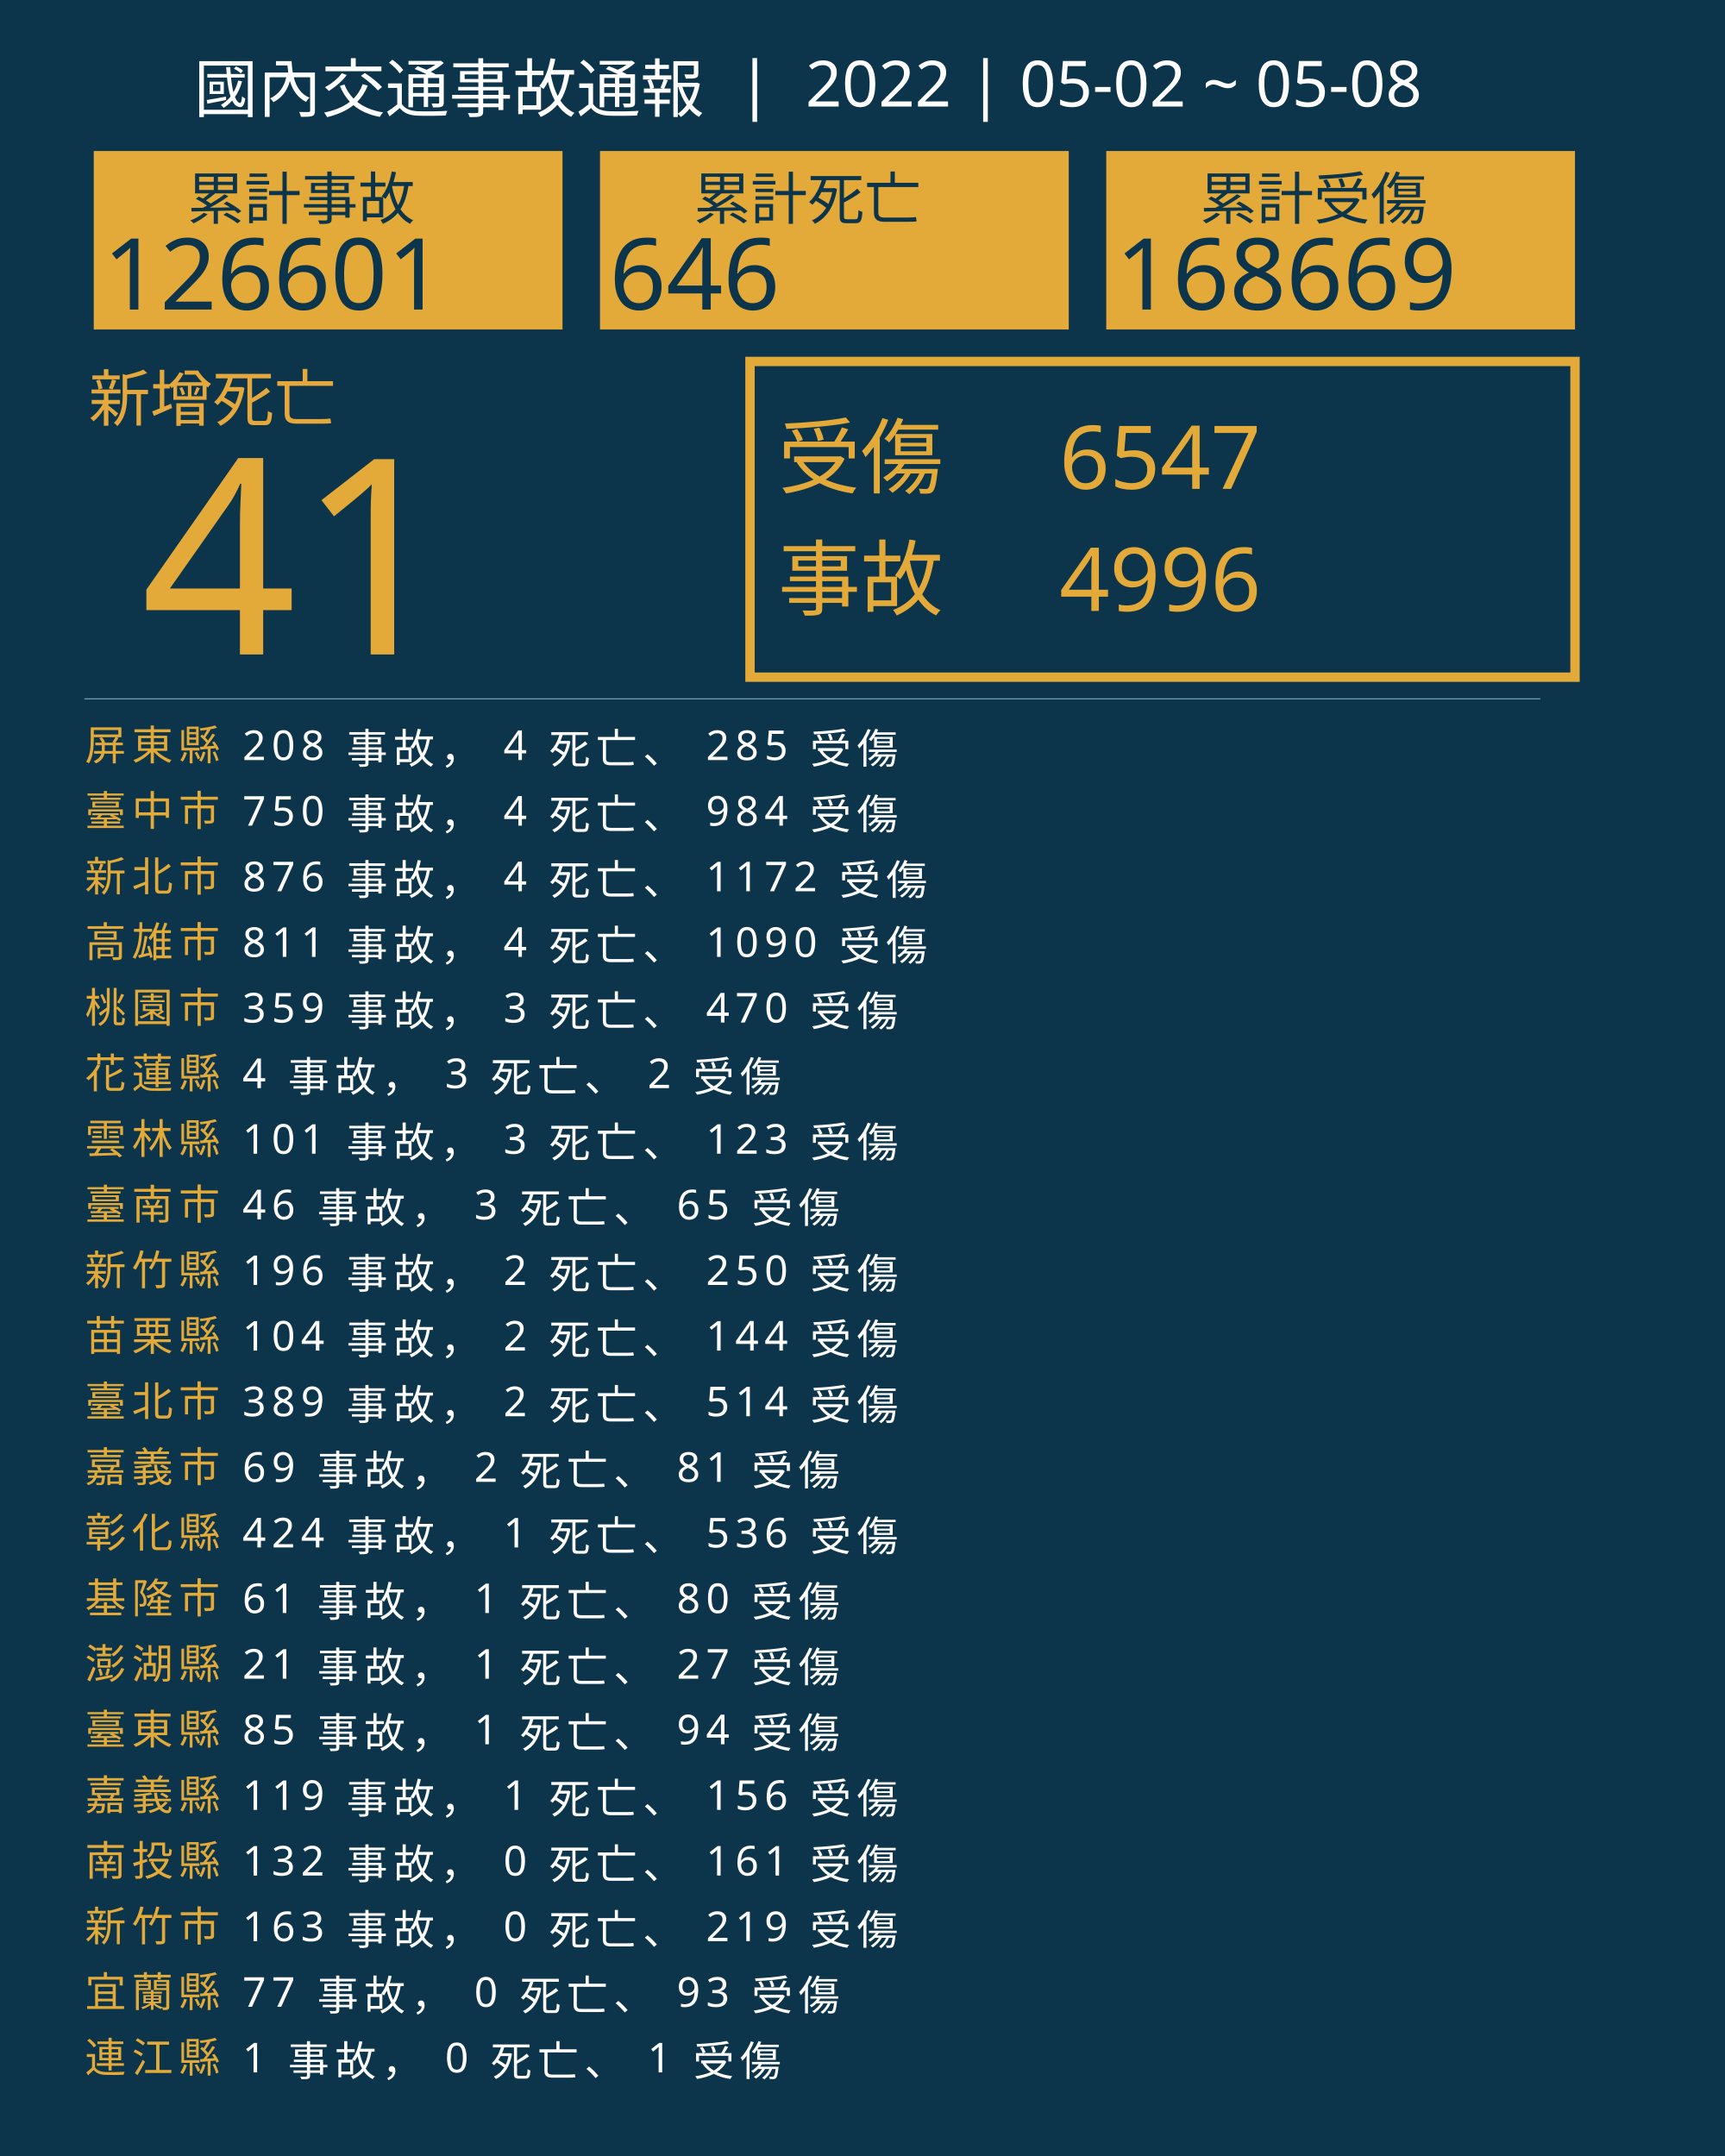
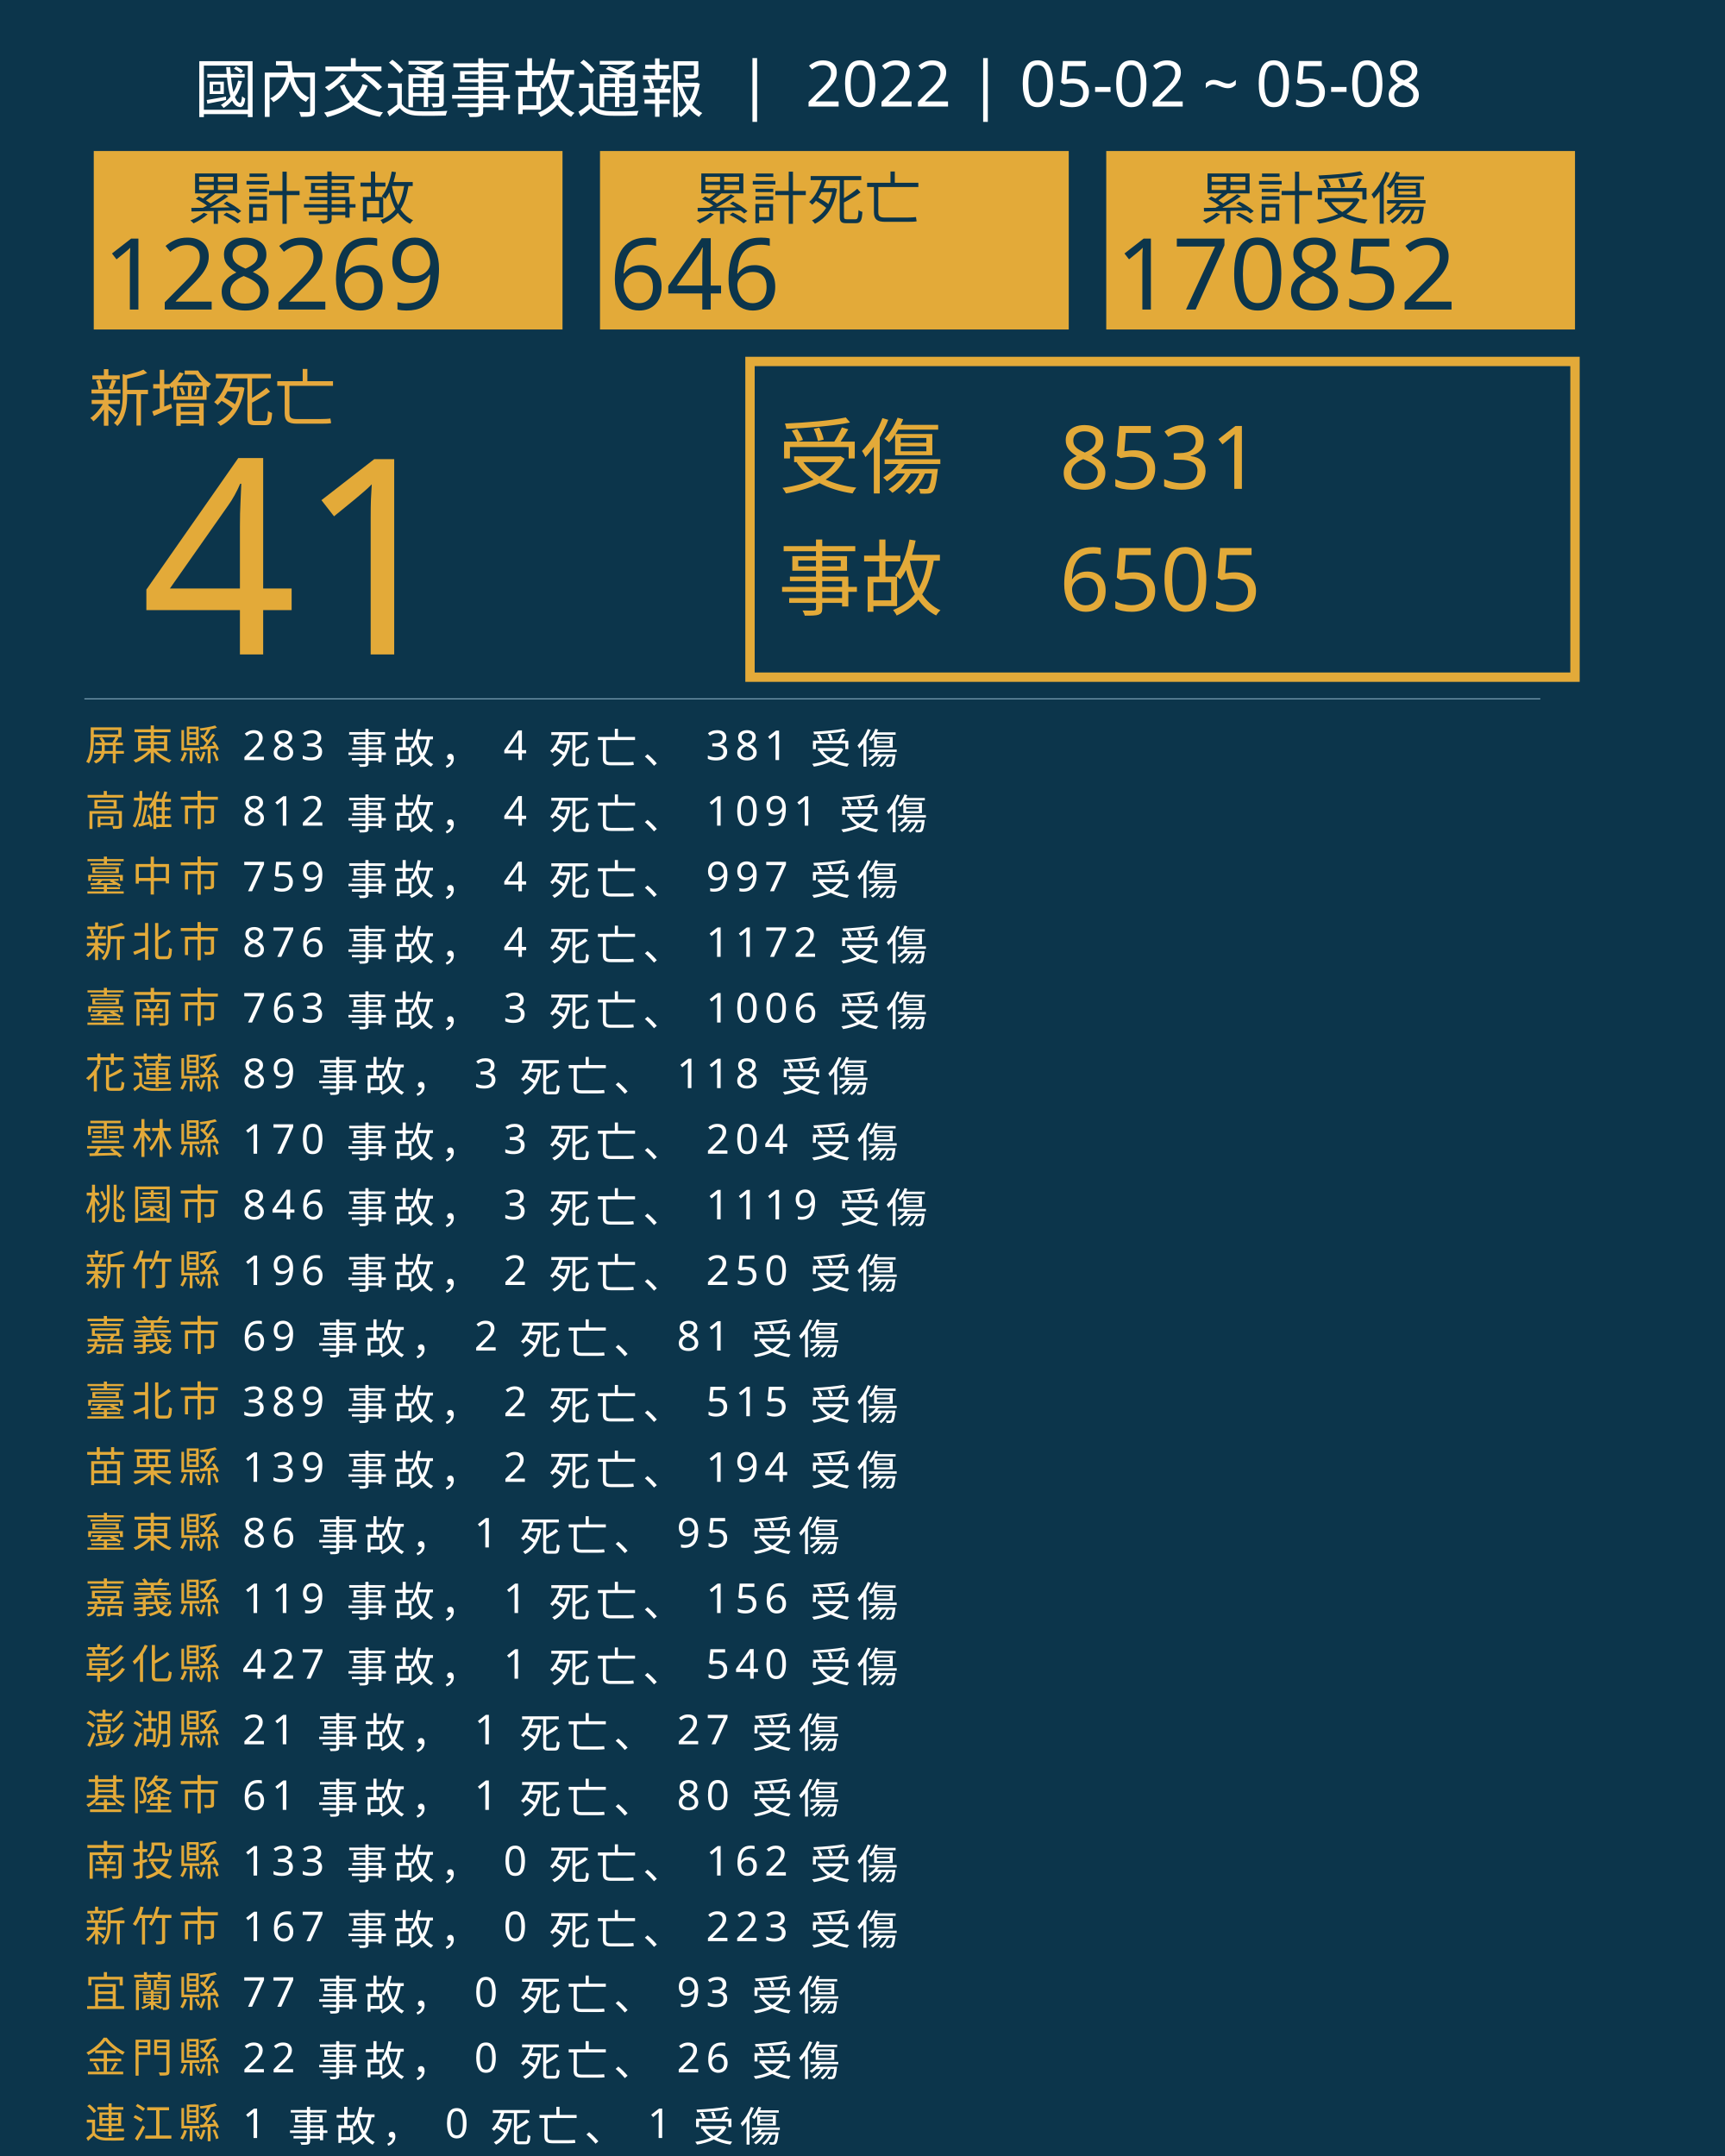
<svg xmlns="http://www.w3.org/2000/svg" version="1.1" id="圖層_1" x="0px" y="0px" viewBox="0 0 1840 2300" style="enable-background:new 0 0 1840 2300;" xml:space="preserve">
  <style type="text/css">
	.st0{fill:#0C354B;}
	.st1{fill:#E5A83D;}
	.st2{font-family:'NotoSansCJKtc-Bold-B5pc-H';}
	.st3{font-size:66px;}
	.st4{fill:#E3AA39;}
	.st5{font-family:'Arial-BoldMT';}
	.st6{font-size:291.776px;}
	.st7{fill:none;stroke:#E3AA39;stroke-miterlimit:10;stroke-width:10;}
	.st8{font-family:'NotoSansCJKtc-Light-B5pc-H';}
	.st9{font-size:88px;}
	.st10{font-family:'NotoSansCJKtc-Medium-B5pc-H';}
	.st11{font-size:94px;}
	.st12{fill:none;stroke:#8AAFC1;stroke-miterlimit:10;}
	.st13{font-size:60.649px;}
	.st14{font-size:106px;}
	.st15{fill:none;}
	.st16{font-size:44px;}
	.st17{letter-spacing:6;}
	.st18{fill:#FFFFFF;}
	.st19{letter-spacing:1;}
	.st20{font-size:68px;}
</style>
  <rect class="st0" width="1840" height="2300" />
  <text transform="matrix(1 0 0 1 94.5001 449.017)" class="st1 st2 st3">新增死亡</text>
  <g>
    <text transform="matrix(1 0 0 1 150 698.1412)" class="st4 st5 st6">41</text>
  </g>
  <g>
    <rect x="800" y="385.6" class="st7" width="880" height="336.8" />
    <g>
      <text transform="matrix(1 0 0 1 830 519.593)" class="st4 st8 st9">受傷</text>
-       <text transform="matrix(1 0 0 1 1130 521.5084)" class="st4 st10 st11">6547</text>
-       <text transform="matrix(1 0 0 1 1130 651.7274)" class="st4 st10 st11">4996</text>
+       <text transform="matrix(1 0 0 1 1130 521.5084)" class="st4 st10 st11">8531</text>
+       <text transform="matrix(1 0 0 1 1130 651.7274)" class="st4 st10 st11">6505</text>
      <text transform="matrix(1 0 0 1 830 649.4965)" class="st4 st8 st9">事故</text>
    </g>
  </g>
  <line class="st12" x1="90" y1="745.5" x2="1643" y2="745.5" />
  <g>
    <g>
      <rect x="100" y="161.1" class="st4" width="500" height="190.4" />
      <g>
        <text transform="matrix(1 0 0 1 200 233.9079)" class="st0 st10 st13">累計事故</text>
        <g>
-           <text transform="matrix(1 0 0 1 110 330.2121)" class="st0 st5 st14">126601</text>
+           <text transform="matrix(1 0 0 1 110 330.2121)" class="st0 st5 st14">128269</text>
        </g>
      </g>
    </g>
    <g>
      <rect x="640" y="161.1" class="st4" width="500" height="190.4" />
      <g>
        <text transform="matrix(1 0 0 1 740 233.908)" class="st0 st10 st13">累計死亡</text>
        <g>
          <text transform="matrix(1 0 0 1 650 330.2122)" class="st0 st5 st14">646</text>
        </g>
      </g>
    </g>
    <g>
      <rect x="1180" y="161.1" class="st4" width="500" height="190.4" />
      <g>
        <text transform="matrix(1 0 0 1 1280 233.908)" class="st0 st10 st13">累計受傷</text>
        <g>
-           <text transform="matrix(1 0 0 1 1190 330.2122)" class="st0 st5 st14">168669</text>
+           <text transform="matrix(1 0 0 1 1190 330.2122)" class="st0 st5 st14">170852</text>
        </g>
      </g>
    </g>
  </g>
  <rect x="90.6" y="772.1" class="st15" width="1141.8" height="314.8" />
  <text transform="matrix(1 0 0 1 90.5591 810.7965)">
    <tspan x="0" y="0" class="st4 st10 st16 st17">屏東縣</tspan>
-     <tspan x="150.6" y="0" class="st18 st10 st16 st17"> 208 事故， 4 死亡、 285 受傷</tspan>
-     <tspan x="0" y="70" class="st4 st10 st16 st17">臺中市</tspan>
-     <tspan x="150.6" y="70" class="st18 st10 st16 st17"> 750 事故， 4 死亡、 984 受傷</tspan>
-     <tspan x="0" y="140" class="st4 st10 st16 st17">新北市</tspan>
-     <tspan x="150.6" y="140" class="st18 st10 st16 st17"> 876 事故， 4 死亡、 1172 受傷</tspan>
-     <tspan x="0" y="210" class="st4 st10 st16 st17">高雄市</tspan>
-     <tspan x="150.6" y="210" class="st18 st10 st16 st17"> 811 事故， 4 死亡、 1090 受傷</tspan>
-     <tspan x="0" y="280" class="st4 st10 st16 st17">桃園市</tspan>
-     <tspan x="150.6" y="280" class="st18 st10 st16 st17"> 359 事故， 3 死亡、 470 受傷</tspan>
+     <tspan x="150.6" y="0" class="st18 st10 st16 st17"> 283 事故， 4 死亡、 381 受傷</tspan>
+     <tspan x="0" y="70" class="st4 st10 st16 st17">高雄市</tspan>
+     <tspan x="150.6" y="70" class="st18 st10 st16 st17"> 812 事故， 4 死亡、 1091 受傷</tspan>
+     <tspan x="0" y="140" class="st4 st10 st16 st17">臺中市</tspan>
+     <tspan x="150.6" y="140" class="st18 st10 st16 st17"> 759 事故， 4 死亡、 997 受傷</tspan>
+     <tspan x="0" y="210" class="st4 st10 st16 st17">新北市</tspan>
+     <tspan x="150.6" y="210" class="st18 st10 st16 st17"> 876 事故， 4 死亡、 1172 受傷</tspan>
+     <tspan x="0" y="280" class="st4 st10 st16 st17">臺南市</tspan>
+     <tspan x="150.6" y="280" class="st18 st10 st16 st17"> 763 事故， 3 死亡、 1006 受傷</tspan>
    <tspan x="0" y="350" class="st4 st10 st16 st17">花蓮縣</tspan>
-     <tspan x="150.6" y="350" class="st18 st10 st16 st17"> 4 事故， 3 死亡、 2 受傷</tspan>
+     <tspan x="150.6" y="350" class="st18 st10 st16 st17"> 89 事故， 3 死亡、 118 受傷</tspan>
    <tspan x="0" y="420" class="st4 st10 st16 st17">雲林縣</tspan>
-     <tspan x="150.6" y="420" class="st18 st10 st16 st17"> 101 事故， 3 死亡、 123 受傷</tspan>
-     <tspan x="0" y="490" class="st4 st10 st16 st17">臺南市</tspan>
-     <tspan x="150.6" y="490" class="st18 st10 st16 st17"> 46 事故， 3 死亡、 65 受傷</tspan>
+     <tspan x="150.6" y="420" class="st18 st10 st16 st17"> 170 事故， 3 死亡、 204 受傷</tspan>
+     <tspan x="0" y="490" class="st4 st10 st16 st17">桃園市</tspan>
+     <tspan x="150.6" y="490" class="st18 st10 st16 st17"> 846 事故， 3 死亡、 1119 受傷</tspan>
    <tspan x="0" y="560" class="st4 st10 st16 st17">新竹縣</tspan>
    <tspan x="150.6" y="560" class="st18 st10 st16 st17"> 196 事故， 2 死亡、 250 受傷</tspan>
-     <tspan x="0" y="630" class="st4 st10 st16 st17">苗栗縣</tspan>
-     <tspan x="150.6" y="630" class="st18 st10 st16 st17"> 104 事故， 2 死亡、 144 受傷</tspan>
+     <tspan x="0" y="630" class="st4 st10 st16 st17">嘉義市</tspan>
+     <tspan x="150.6" y="630" class="st18 st10 st16 st17"> 69 事故， 2 死亡、 81 受傷</tspan>
    <tspan x="0" y="700" class="st4 st10 st16 st17">臺北市</tspan>
-     <tspan x="150.6" y="700" class="st18 st10 st16 st17"> 389 事故， 2 死亡、 514 受傷</tspan>
-     <tspan x="0" y="770" class="st4 st10 st16 st17">嘉義市</tspan>
-     <tspan x="150.6" y="770" class="st18 st10 st16 st17"> 69 事故， 2 死亡、 81 受傷</tspan>
-     <tspan x="0" y="840" class="st4 st10 st16 st17">彰化縣</tspan>
-     <tspan x="150.6" y="840" class="st18 st10 st16 st17"> 424 事故， 1 死亡、 536 受傷</tspan>
-     <tspan x="0" y="910" class="st4 st10 st16 st17">基隆市</tspan>
-     <tspan x="150.6" y="910" class="st18 st10 st16 st17"> 61 事故， 1 死亡、 80 受傷</tspan>
-     <tspan x="0" y="980" class="st4 st10 st16 st17">澎湖縣</tspan>
-     <tspan x="150.6" y="980" class="st18 st10 st16 st17"> 21 事故， 1 死亡、 27 受傷</tspan>
-     <tspan x="0" y="1050" class="st4 st10 st16 st17">臺東縣</tspan>
-     <tspan x="150.6" y="1050" class="st18 st10 st16 st17"> 85 事故， 1 死亡、 94 受傷</tspan>
-     <tspan x="0" y="1120" class="st4 st10 st16 st17">嘉義縣</tspan>
-     <tspan x="150.6" y="1120" class="st18 st10 st16 st17"> 119 事故， 1 死亡、 156 受傷</tspan>
+     <tspan x="150.6" y="700" class="st18 st10 st16 st17"> 389 事故， 2 死亡、 515 受傷</tspan>
+     <tspan x="0" y="770" class="st4 st10 st16 st17">苗栗縣</tspan>
+     <tspan x="150.6" y="770" class="st18 st10 st16 st17"> 139 事故， 2 死亡、 194 受傷</tspan>
+     <tspan x="0" y="840" class="st4 st10 st16 st17">臺東縣</tspan>
+     <tspan x="150.6" y="840" class="st18 st10 st16 st17"> 86 事故， 1 死亡、 95 受傷</tspan>
+     <tspan x="0" y="910" class="st4 st10 st16 st17">嘉義縣</tspan>
+     <tspan x="150.6" y="910" class="st18 st10 st16 st17"> 119 事故， 1 死亡、 156 受傷</tspan>
+     <tspan x="0" y="980" class="st4 st10 st16 st17">彰化縣</tspan>
+     <tspan x="150.6" y="980" class="st18 st10 st16 st17"> 427 事故， 1 死亡、 540 受傷</tspan>
+     <tspan x="0" y="1050" class="st4 st10 st16 st17">澎湖縣</tspan>
+     <tspan x="150.6" y="1050" class="st18 st10 st16 st17"> 21 事故， 1 死亡、 27 受傷</tspan>
+     <tspan x="0" y="1120" class="st4 st10 st16 st17">基隆市</tspan>
+     <tspan x="150.6" y="1120" class="st18 st10 st16 st17"> 61 事故， 1 死亡、 80 受傷</tspan>
    <tspan x="0" y="1190" class="st4 st10 st16 st17">南投縣</tspan>
-     <tspan x="150.6" y="1190" class="st18 st10 st16 st17"> 132 事故， 0 死亡、 161 受傷</tspan>
+     <tspan x="150.6" y="1190" class="st18 st10 st16 st17"> 133 事故， 0 死亡、 162 受傷</tspan>
    <tspan x="0" y="1260" class="st4 st10 st16 st17">新竹市</tspan>
-     <tspan x="150.6" y="1260" class="st18 st10 st16 st17"> 163 事故， 0 死亡、 219 受傷</tspan>
+     <tspan x="150.6" y="1260" class="st18 st10 st16 st17"> 167 事故， 0 死亡、 223 受傷</tspan>
    <tspan x="0" y="1330" class="st4 st10 st16 st17">宜蘭縣</tspan>
    <tspan x="150.6" y="1330" class="st18 st10 st16 st17"> 77 事故， 0 死亡、 93 受傷</tspan>
-     <tspan x="0" y="1400" class="st4 st10 st16 st17">連江縣</tspan>
-     <tspan x="150.6" y="1400" class="st18 st10 st16 st17"> 1 事故， 0 死亡、 1 受傷</tspan>
+     <tspan x="0" y="1400" class="st4 st10 st16 st17">金門縣</tspan>
+     <tspan x="150.6" y="1400" class="st18 st10 st16 st17"> 22 事故， 0 死亡、 26 受傷</tspan>
+     <tspan x="0" y="1470" class="st4 st10 st16 st17">連江縣</tspan>
+     <tspan x="150.6" y="1470" class="st18 st10 st16 st17"> 1 事故， 0 死亡、 1 受傷</tspan>
  </text>
  <text transform="matrix(1 0 0 1 207 119.2712)" class="st18 st8 st20">國內交通事故通報  |  2022 | 05-02 ~ 05-08</text>
</svg>
